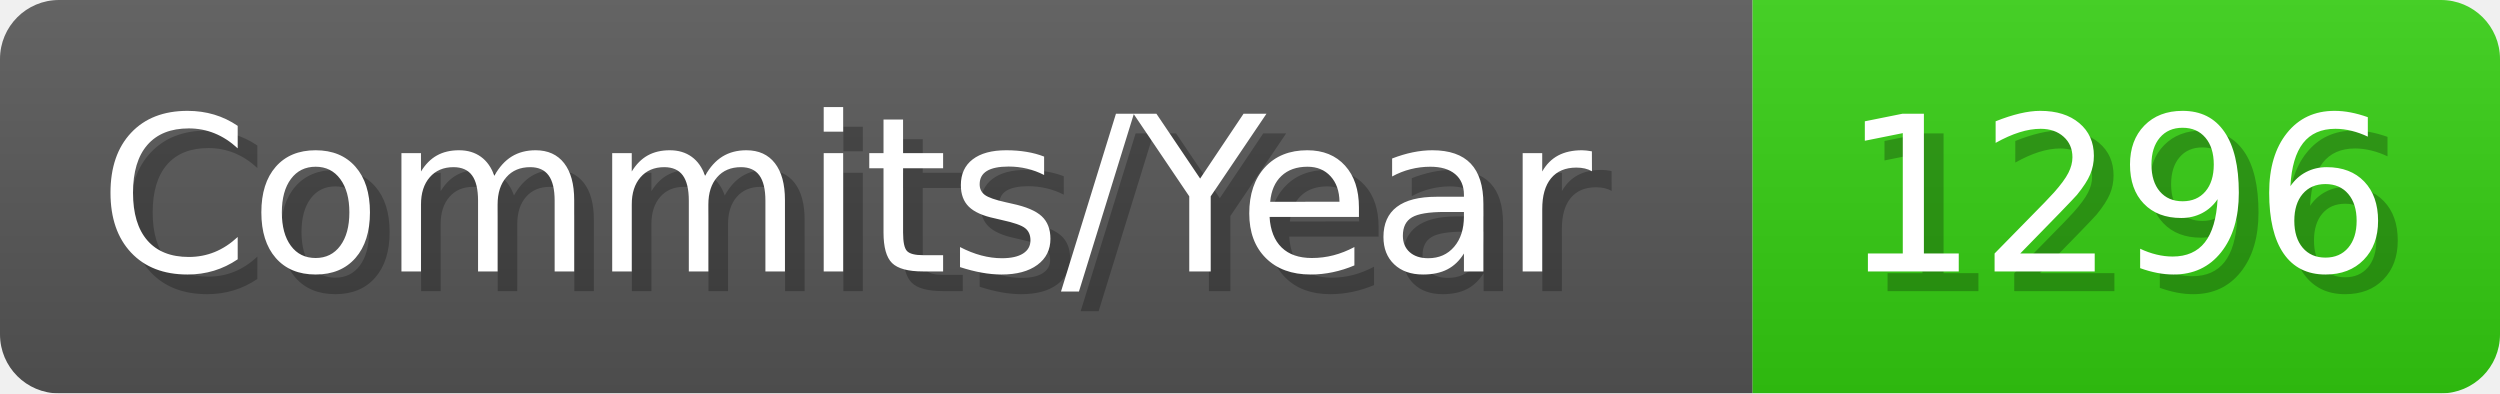
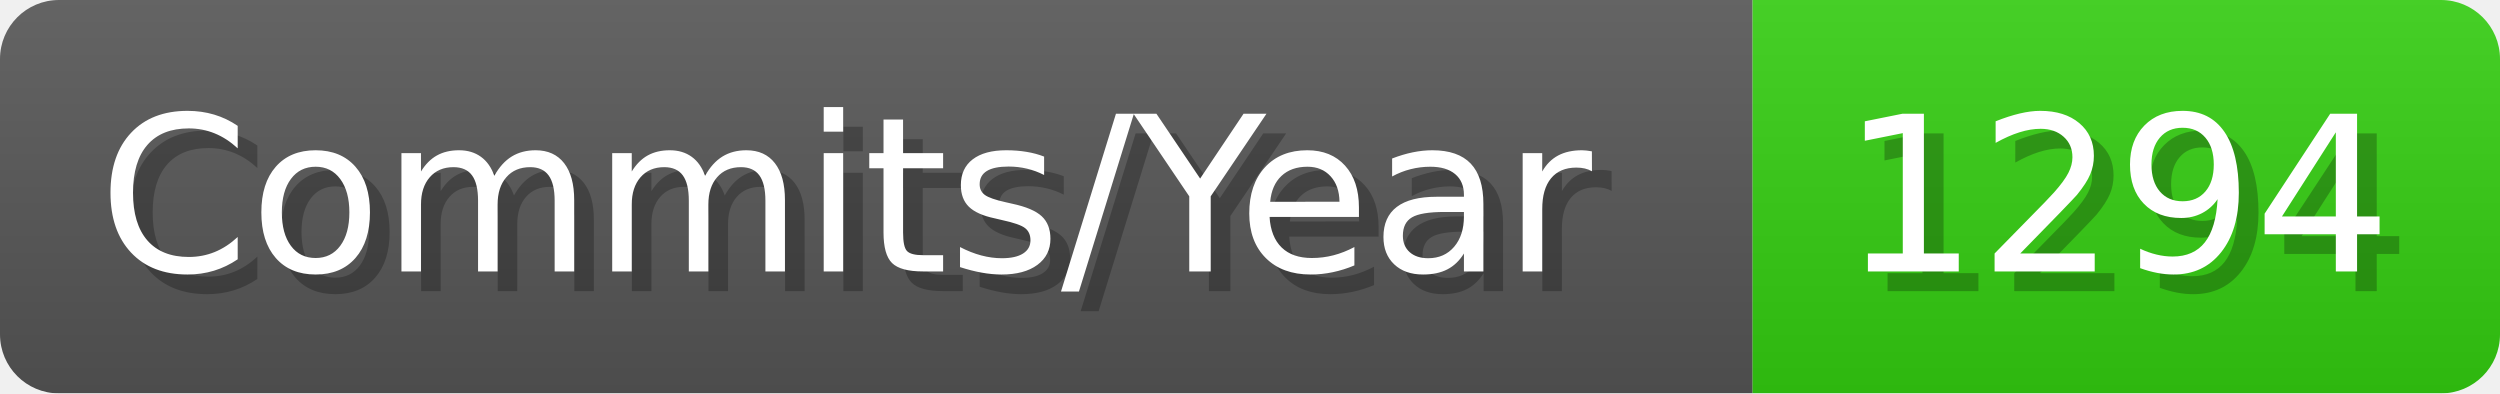
- <svg xmlns="http://www.w3.org/2000/svg" width="127.1" height="20" viewBox="0 0 1271 200" role="img" aria-label="Commits/Year: 1296">
+ <svg xmlns="http://www.w3.org/2000/svg" width="127.1" height="20" viewBox="0 0 1271 200" role="img" aria-label="Commits/Year: 1294">
  <linearGradient id="aUPdi" x2="0" y2="100%">
    <stop offset="0" stop-opacity=".1" stop-color="#EEE" />
    <stop offset="1" stop-opacity=".1" />
  </linearGradient>
  <mask id="WfAiQ">
    <rect width="1271" height="200" rx="30" fill="#FFF" />
  </mask>
  <g mask="url(#WfAiQ)">
    <rect width="891" height="200" fill="#555" />
    <rect width="380" height="200" fill="#3C1" x="891" />
    <rect width="1271" height="200" fill="url(#aUPdi)" />
  </g>
  <g aria-hidden="true" fill="#fff" text-anchor="start" font-family="Verdana,DejaVu Sans,sans-serif" font-size="110">
    <text x="60" y="148" textLength="791" fill="#000" opacity="0.25">Commits/Year</text>
    <text x="50" y="138" textLength="791">Commits/Year</text>
-     <text x="946" y="148" textLength="280" fill="#000" opacity="0.25">1296</text>
-     <text x="936" y="138" textLength="280">1296</text>
+     <text x="946" y="148" textLength="280" fill="#000" opacity="0.25">1294</text>
+     <text x="936" y="138" textLength="280">1294</text>
  </g>
</svg>
